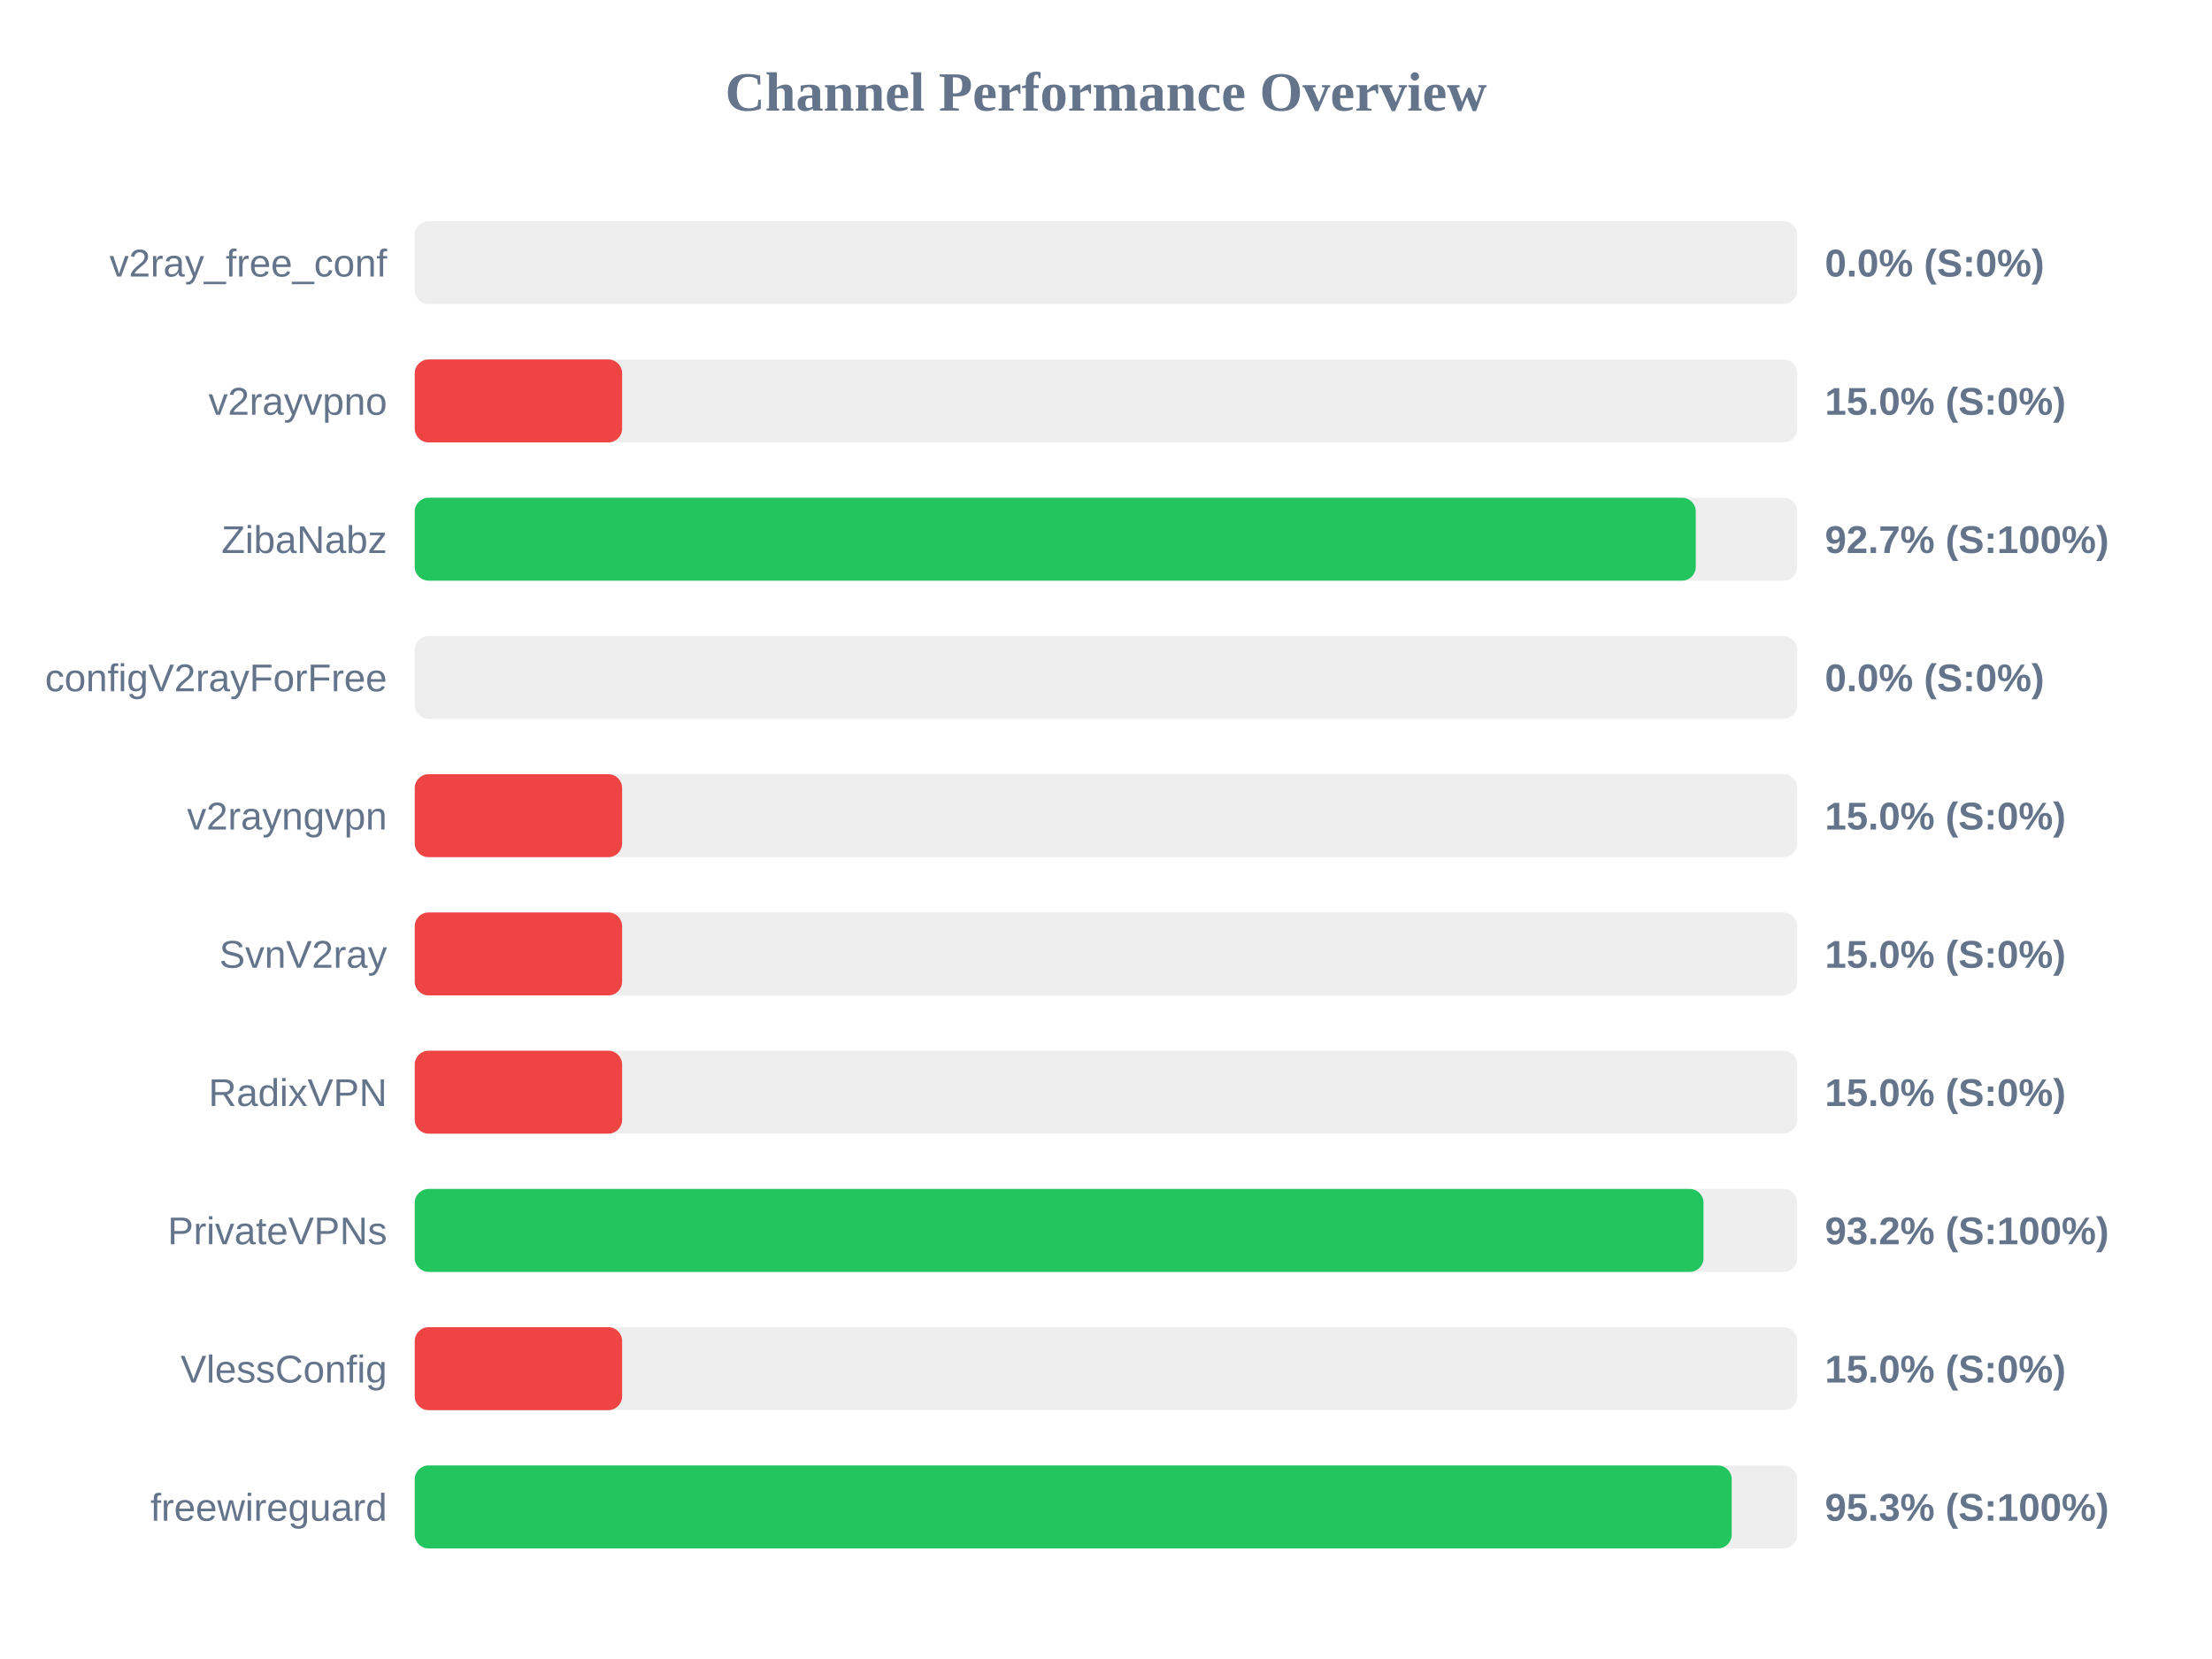
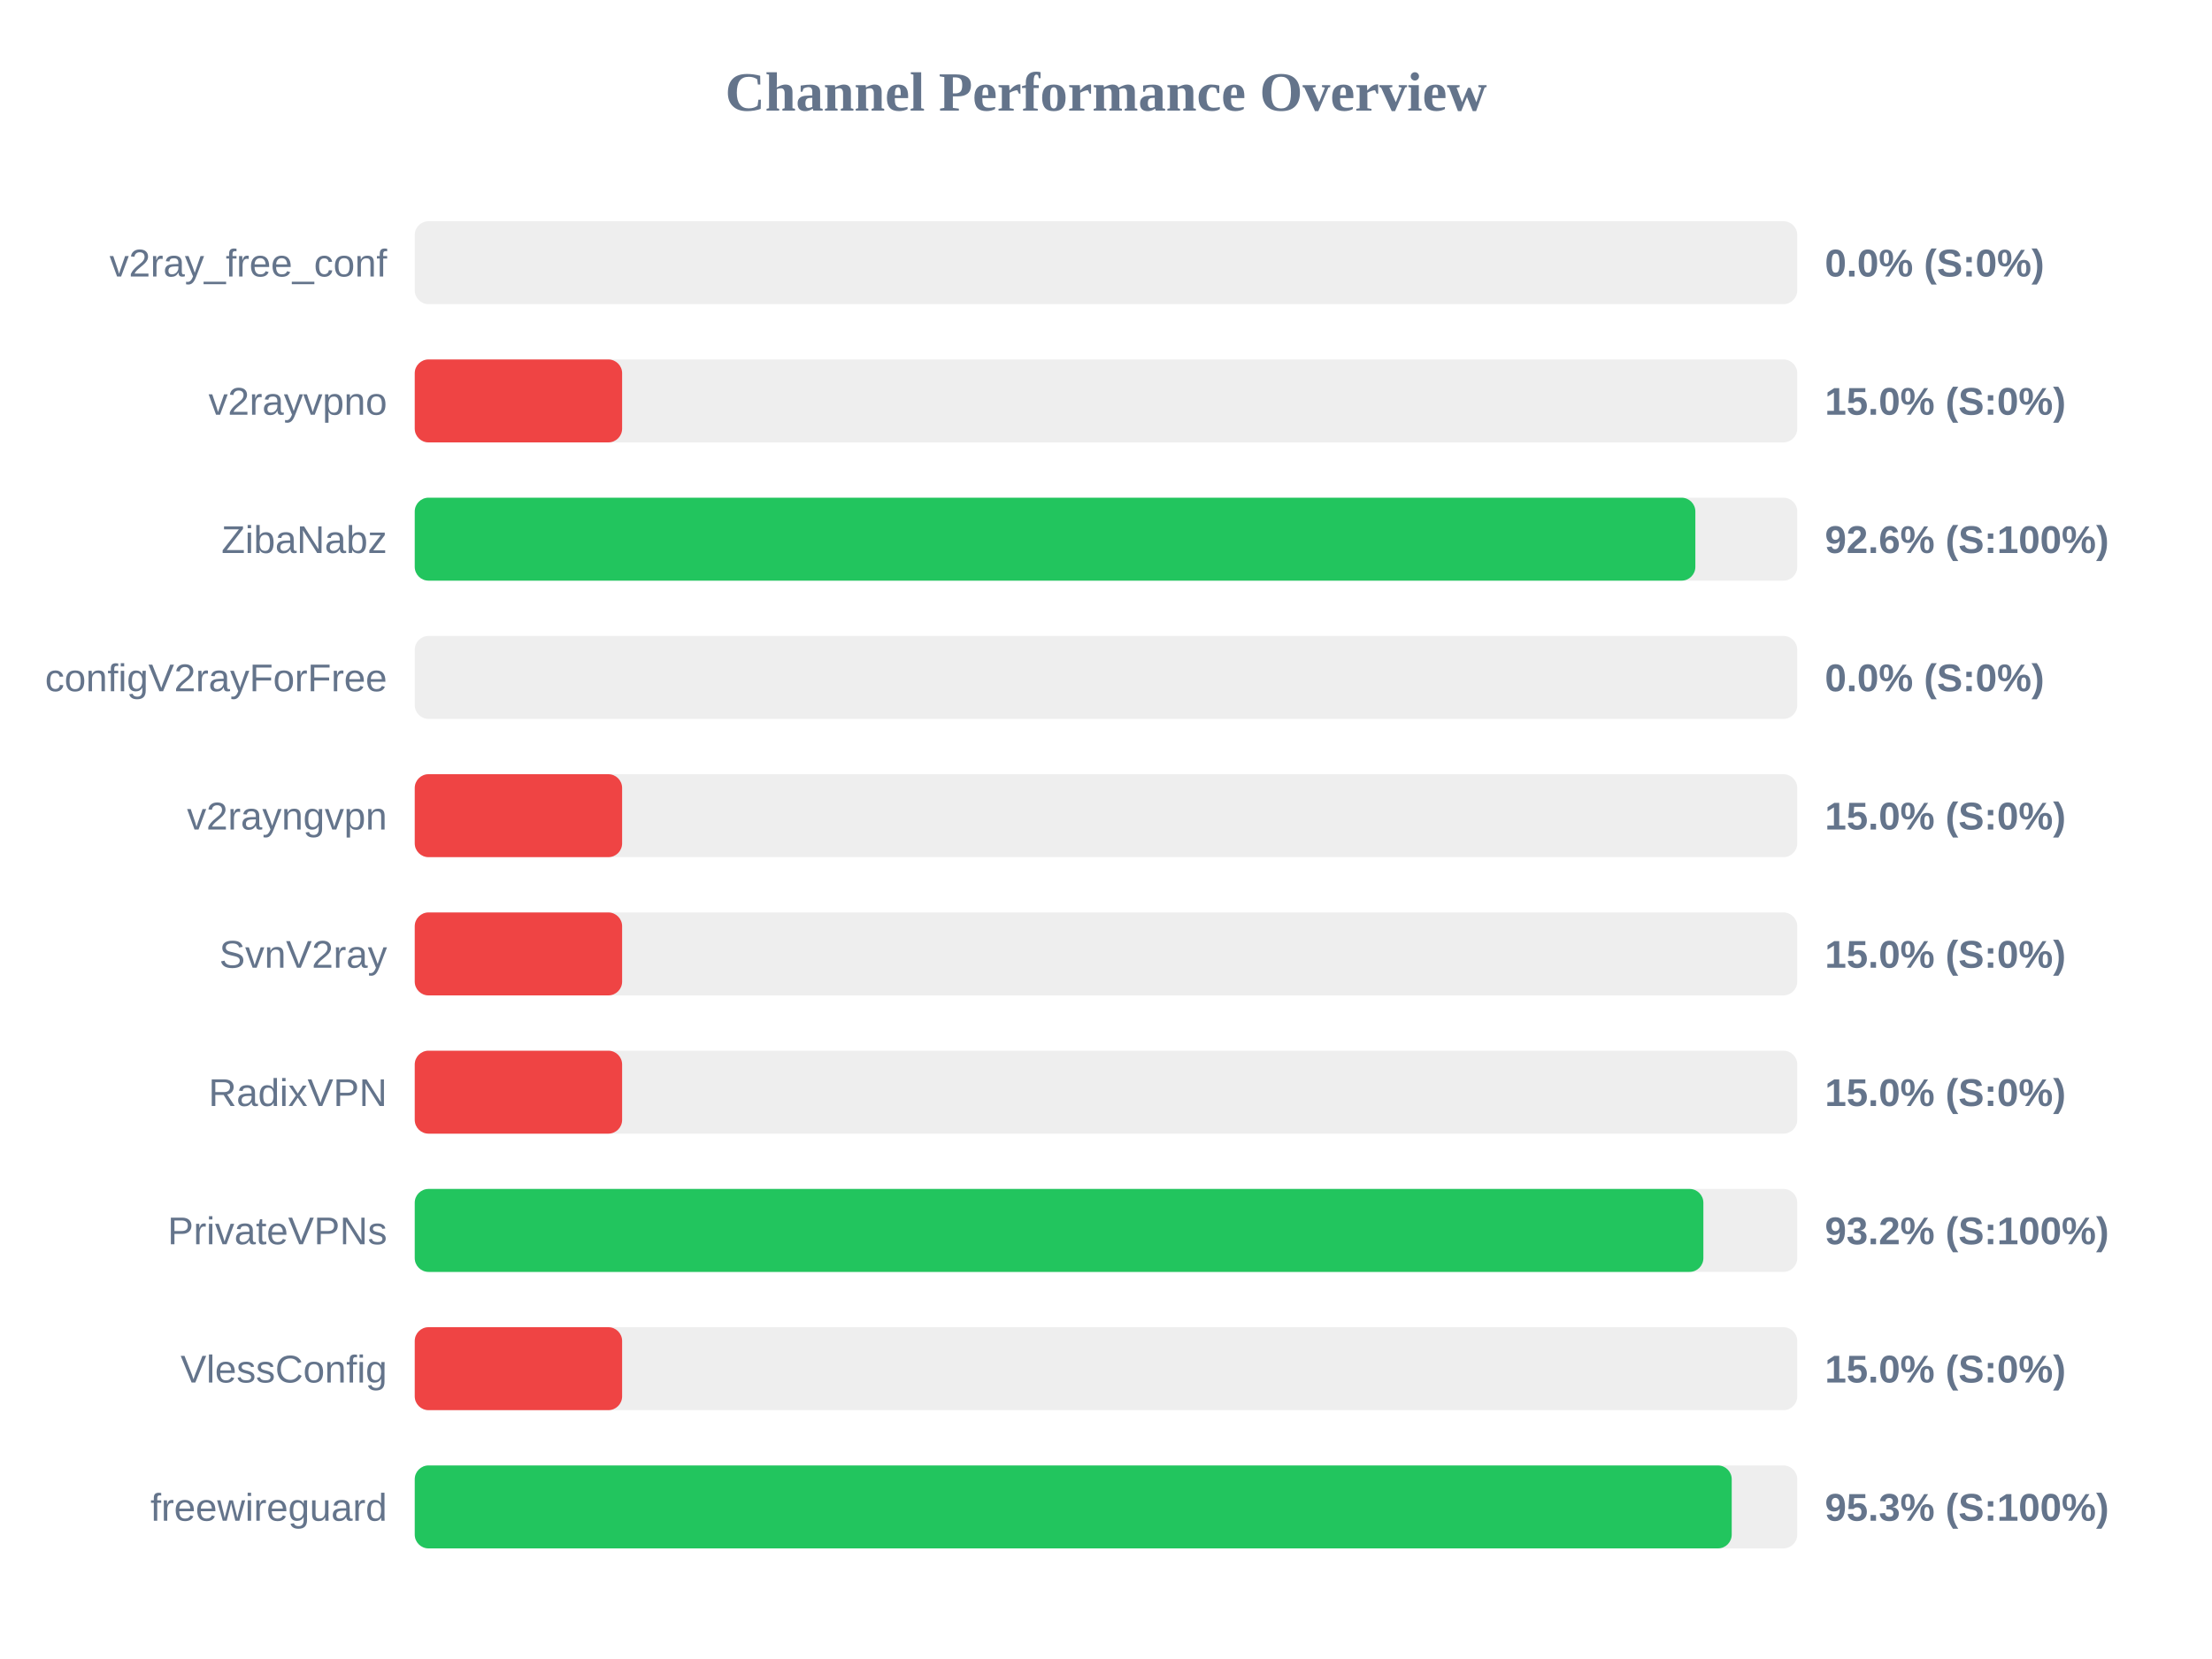
<svg xmlns="http://www.w3.org/2000/svg" width="800" height="600" version="1.1">
  <style>
        .row { font: 14px Arial; fill: #64748b; }
        .score { font: bold 14px Arial; fill: #64748b; }
    </style>
  <text x="400" y="40" text-anchor="middle" font-size="20px" font-weight="bold" fill="#64748b">Channel Performance Overview</text>
  <rect x="150" y="80" width="500" height="30" fill="#eee" rx="5" />
  <rect x="150" y="80" width="0.0" height="30" fill="#ef4444" rx="5" />
  <text x="140" y="100" text-anchor="end" class="row">v2ray_free_conf</text>
  <text x="660" y="100" text-anchor="start" class="score">0.0% (S:0%)</text>
  <rect x="150" y="130" width="500" height="30" fill="#eee" rx="5" />
  <rect x="150" y="130" width="75.0" height="30" fill="#ef4444" rx="5" />
  <text x="140" y="150" text-anchor="end" class="row">v2rayvpno</text>
  <text x="660" y="150" text-anchor="start" class="score">15.0% (S:0%)</text>
  <rect x="150" y="180" width="500" height="30" fill="#eee" rx="5" />
-   <rect x="150" y="180" width="463.3" height="30" fill="#22c55e" rx="5" />
+   <rect x="150" y="180" width="463.15" height="30" fill="#22c55e" rx="5" />
  <text x="140" y="200" text-anchor="end" class="row">ZibaNabz</text>
-   <text x="660" y="200" text-anchor="start" class="score">92.7% (S:100%)</text>
+   <text x="660" y="200" text-anchor="start" class="score">92.6% (S:100%)</text>
  <rect x="150" y="230" width="500" height="30" fill="#eee" rx="5" />
  <rect x="150" y="230" width="0.0" height="30" fill="#ef4444" rx="5" />
  <text x="140" y="250" text-anchor="end" class="row">configV2rayForFree</text>
  <text x="660" y="250" text-anchor="start" class="score">0.0% (S:0%)</text>
  <rect x="150" y="280" width="500" height="30" fill="#eee" rx="5" />
  <rect x="150" y="280" width="75.0" height="30" fill="#ef4444" rx="5" />
  <text x="140" y="300" text-anchor="end" class="row">v2rayngvpn</text>
  <text x="660" y="300" text-anchor="start" class="score">15.0% (S:0%)</text>
  <rect x="150" y="330" width="500" height="30" fill="#eee" rx="5" />
  <rect x="150" y="330" width="75.0" height="30" fill="#ef4444" rx="5" />
  <text x="140" y="350" text-anchor="end" class="row">SvnV2ray</text>
  <text x="660" y="350" text-anchor="start" class="score">15.0% (S:0%)</text>
  <rect x="150" y="380" width="500" height="30" fill="#eee" rx="5" />
  <rect x="150" y="380" width="75.0" height="30" fill="#ef4444" rx="5" />
  <text x="140" y="400" text-anchor="end" class="row">RadixVPN</text>
  <text x="660" y="400" text-anchor="start" class="score">15.0% (S:0%)</text>
  <rect x="150" y="430" width="500" height="30" fill="#eee" rx="5" />
-   <rect x="150" y="430" width="466.1" height="30" fill="#22c55e" rx="5" />
+   <rect x="150" y="430" width="466.05" height="30" fill="#22c55e" rx="5" />
  <text x="140" y="450" text-anchor="end" class="row">PrivateVPNs</text>
  <text x="660" y="450" text-anchor="start" class="score">93.2% (S:100%)</text>
  <rect x="150" y="480" width="500" height="30" fill="#eee" rx="5" />
  <rect x="150" y="480" width="75.0" height="30" fill="#ef4444" rx="5" />
  <text x="140" y="500" text-anchor="end" class="row">VlessConfig</text>
  <text x="660" y="500" text-anchor="start" class="score">15.0% (S:0%)</text>
  <rect x="150" y="530" width="500" height="30" fill="#eee" rx="5" />
  <rect x="150" y="530" width="476.3" height="30" fill="#22c55e" rx="5" />
  <text x="140" y="550" text-anchor="end" class="row">freewireguard</text>
  <text x="660" y="550" text-anchor="start" class="score">95.3% (S:100%)</text>
</svg>
